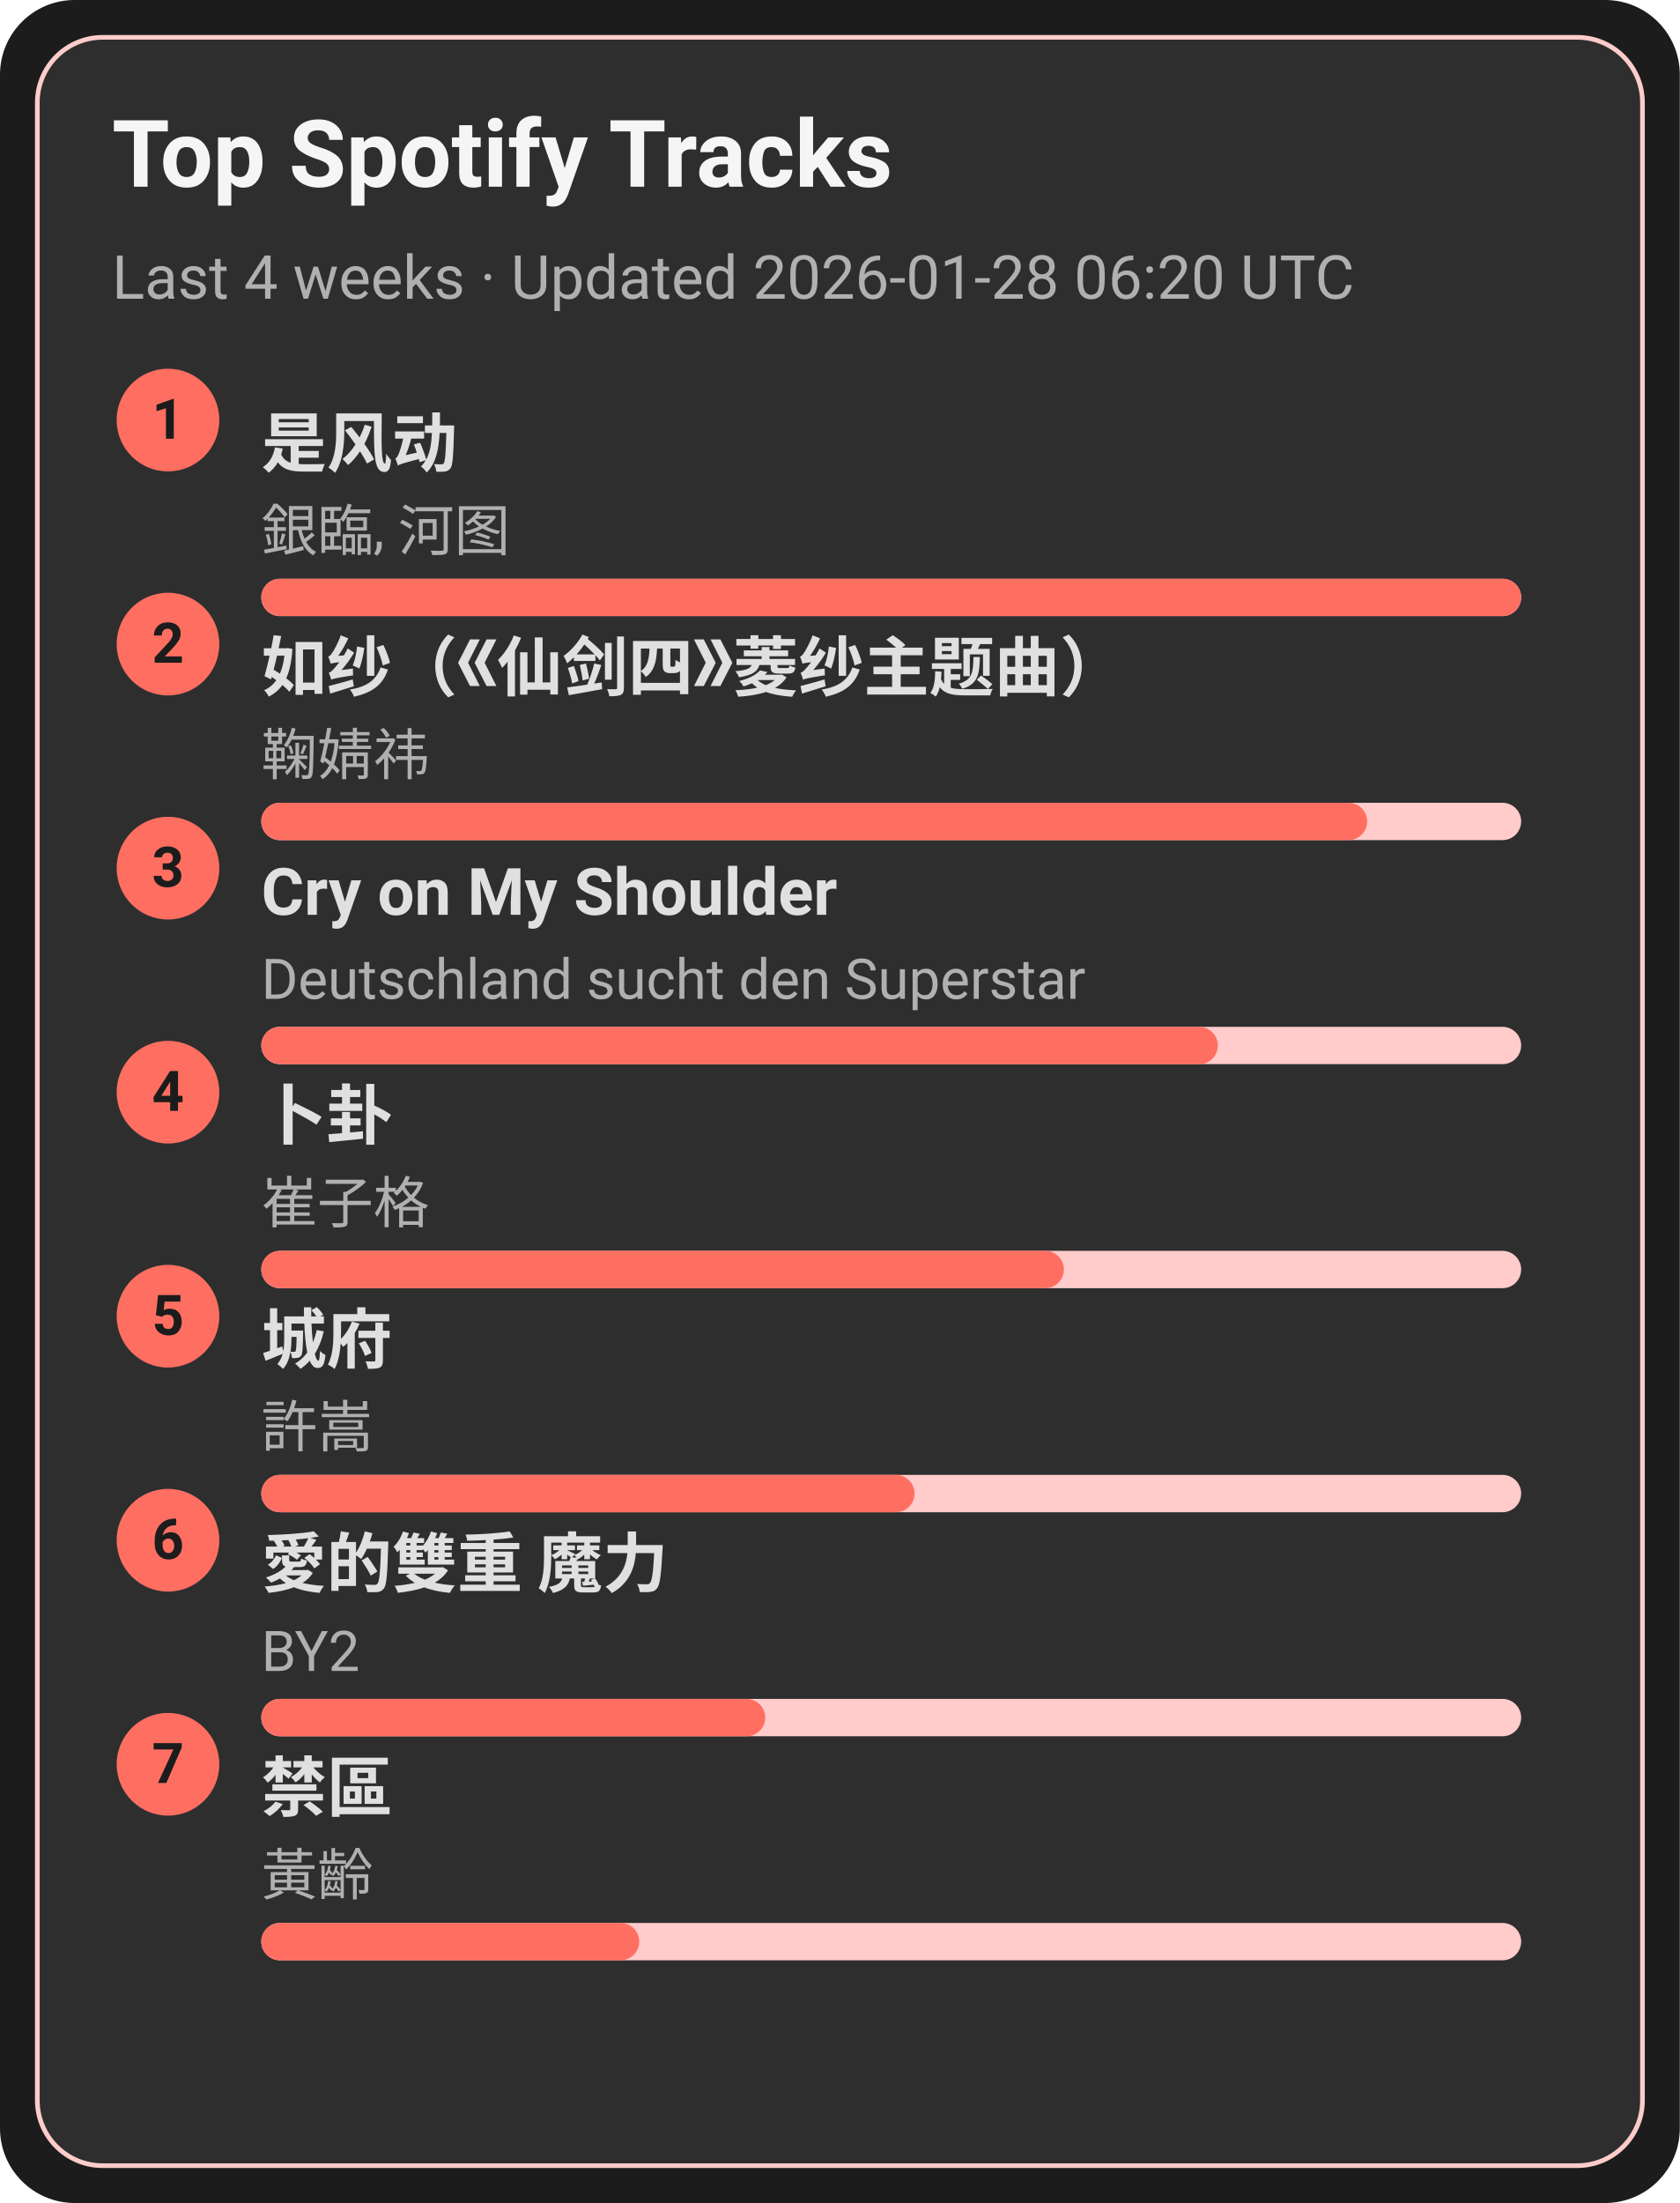
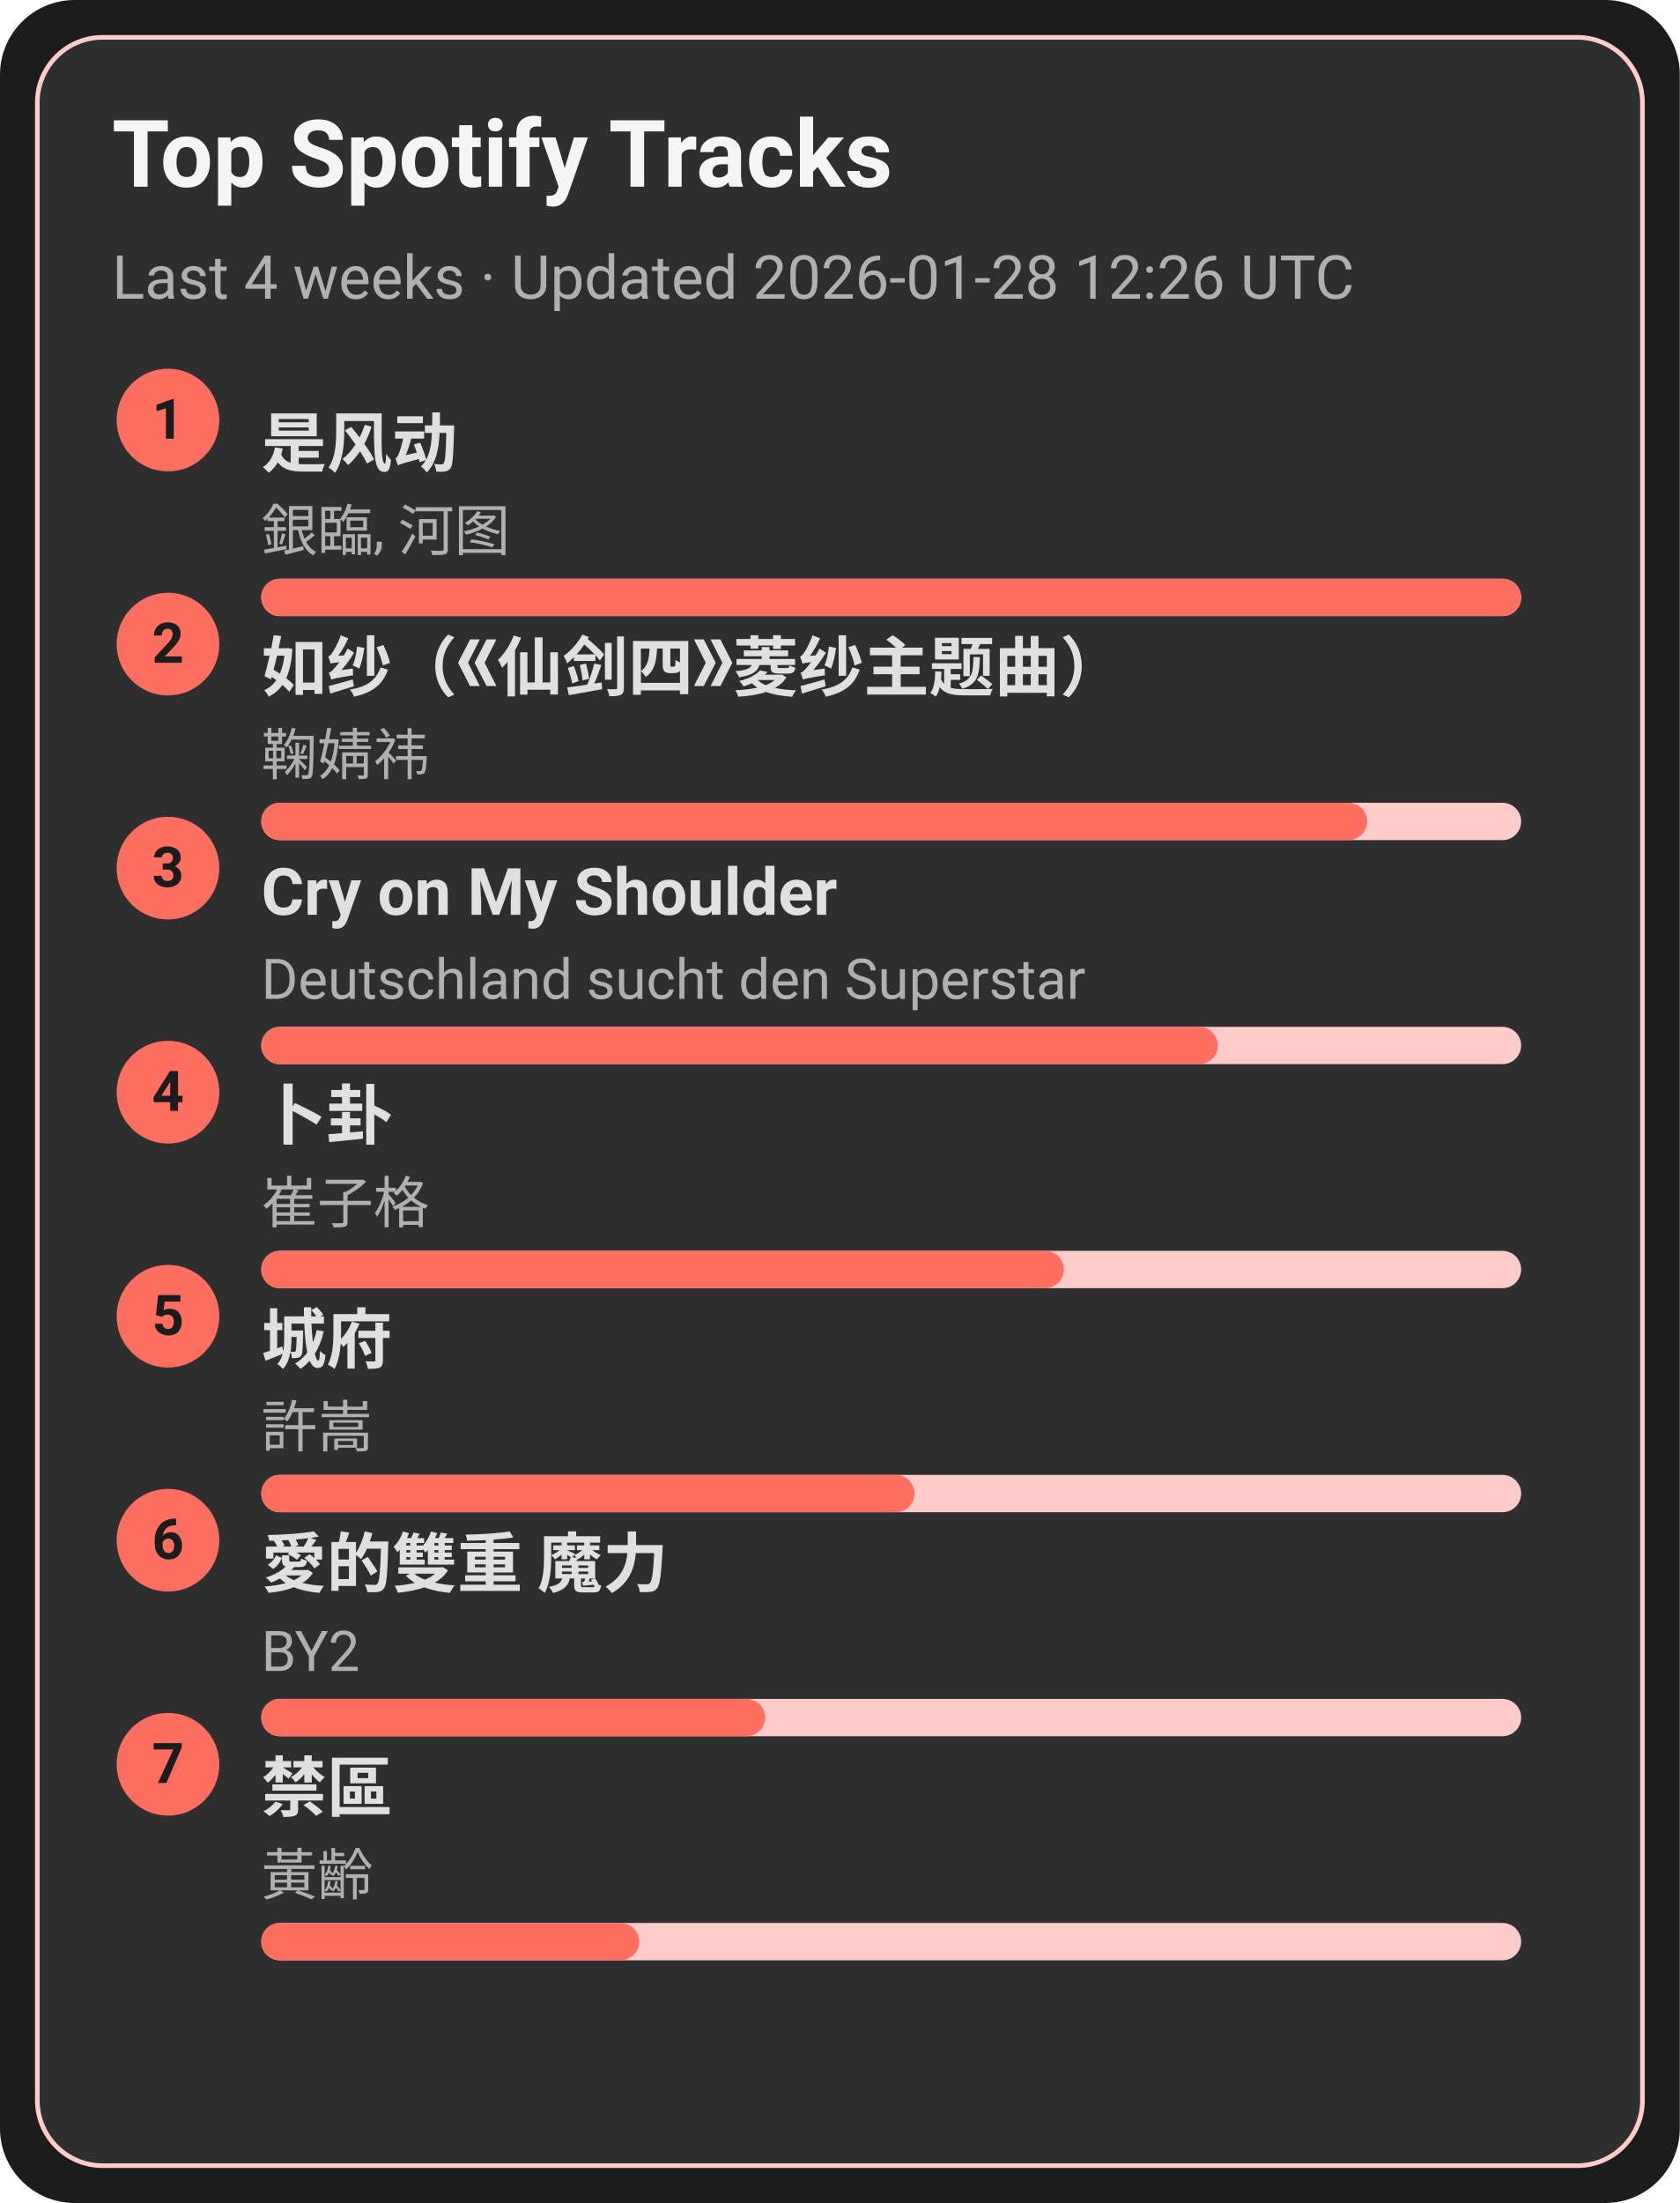
<svg xmlns="http://www.w3.org/2000/svg" width="360" height="472" viewBox="0 0 360 472">
  <style>text{font-family:-apple-system,BlinkMacSystemFont,Segoe UI,Roboto,Ubuntu,Helvetica Neue,Arial,Noto Sans,sans-serif}</style>
  <rect width="360" height="472" rx="16" fill="#1c1c1c" />
  <rect x="8" y="8" width="344" height="456" rx="14" fill="#2e2e2e" stroke="#ffcccb" />
  <text x="24" y="40" font-size="20" fill="#f5f5f5" font-weight="600">Top Spotify Tracks</text>
-   <text x="24" y="64" font-size="13" fill="#b0b0b0">Last 4 weeks · Updated 2026-01-28 06:20 UTC</text>
+   <text x="24" y="64" font-size="13" fill="#b0b0b0">Last 4 weeks · Updated 2026-01-28 12:26 UTC</text>
  <circle cx="36" cy="90" r="11" fill="#ff6f61" />
  <text x="36" y="94" text-anchor="middle" font-size="12" fill="#1c1c1c" font-weight="700">1</text>
  <a href="https://open.spotify.com/track/3lePQ8c4jq7bTePsXEmslh" target="_blank" rel="noopener noreferrer">
    <text x="56" y="100" font-size="14" fill="#e0e0e0" font-weight="600">是风动</text>
  </a>
  <text x="56" y="118" font-size="12" fill="#b0b0b0">銀臨, 河图</text>
  <rect x="56" y="124" width="270" height="8" rx="4" fill="#ffcccb" />
  <rect x="56" y="124" width="270" height="8" rx="4" fill="#ff6f61" />
  <circle cx="36" cy="138" r="11" fill="#ff6f61" />
  <text x="36" y="142" text-anchor="middle" font-size="12" fill="#1c1c1c" font-weight="700">2</text>
  <a href="https://open.spotify.com/track/69FUNgvEVkNbHq43lgvdme" target="_blank" rel="noopener noreferrer">
    <text x="56" y="148" font-size="14" fill="#e0e0e0" font-weight="600">如纱（《仙剑四》菱纱主题曲）</text>
  </a>
  <text x="56" y="166" font-size="12" fill="#b0b0b0">鞠婧祎</text>
  <rect x="56" y="172" width="270" height="8" rx="4" fill="#ffcccb" />
  <rect x="56" y="172" width="237" height="8" rx="4" fill="#ff6f61" />
  <circle cx="36" cy="186" r="11" fill="#ff6f61" />
  <text x="36" y="190" text-anchor="middle" font-size="12" fill="#1c1c1c" font-weight="700">3</text>
  <a href="https://open.spotify.com/track/6usmG2MoD0C0Lc2pNgCVWV" target="_blank" rel="noopener noreferrer">
    <text x="56" y="196" font-size="14" fill="#e0e0e0" font-weight="600">Cry on My Shoulder</text>
  </a>
  <text x="56" y="214" font-size="12" fill="#b0b0b0">Deutschland sucht den Superstar</text>
  <rect x="56" y="220" width="270" height="8" rx="4" fill="#ffcccb" />
  <rect x="56" y="220" width="205" height="8" rx="4" fill="#ff6f61" />
  <circle cx="36" cy="234" r="11" fill="#ff6f61" />
  <text x="36" y="238" text-anchor="middle" font-size="12" fill="#1c1c1c" font-weight="700">4</text>
  <a href="https://open.spotify.com/track/4ToeYifpQaikbYa7krOD6s" target="_blank" rel="noopener noreferrer">
    <text x="56" y="244" font-size="14" fill="#e0e0e0" font-weight="600">卜卦</text>
  </a>
  <text x="56" y="262" font-size="12" fill="#b0b0b0">崔子格</text>
  <rect x="56" y="268" width="270" height="8" rx="4" fill="#ffcccb" />
  <rect x="56" y="268" width="172" height="8" rx="4" fill="#ff6f61" />
  <circle cx="36" cy="282" r="11" fill="#ff6f61" />
  <text x="36" y="286" text-anchor="middle" font-size="12" fill="#1c1c1c" font-weight="700">5</text>
  <a href="https://open.spotify.com/track/4AmlSf7hye0QVpnHCcEoEw" target="_blank" rel="noopener noreferrer">
    <text x="56" y="292" font-size="14" fill="#e0e0e0" font-weight="600">城府</text>
  </a>
  <text x="56" y="310" font-size="12" fill="#b0b0b0">許嵩</text>
  <rect x="56" y="316" width="270" height="8" rx="4" fill="#ffcccb" />
  <rect x="56" y="316" width="140" height="8" rx="4" fill="#ff6f61" />
  <circle cx="36" cy="330" r="11" fill="#ff6f61" />
  <text x="36" y="334" text-anchor="middle" font-size="12" fill="#1c1c1c" font-weight="700">6</text>
  <a href="https://open.spotify.com/track/0yYmS4k3R0TTdDhvOBxRVp" target="_blank" rel="noopener noreferrer">
    <text x="56" y="340" font-size="14" fill="#e0e0e0" font-weight="600">愛的雙重 魔力</text>
  </a>
  <text x="56" y="358" font-size="12" fill="#b0b0b0">BY2</text>
  <rect x="56" y="364" width="270" height="8" rx="4" fill="#ffcccb" />
  <rect x="56" y="364" width="108" height="8" rx="4" fill="#ff6f61" />
  <circle cx="36" cy="378" r="11" fill="#ff6f61" />
  <text x="36" y="382" text-anchor="middle" font-size="12" fill="#1c1c1c" font-weight="700">7</text>
  <a href="https://open.spotify.com/track/5HAMeMgu9hGL5a8ZwNz6cp" target="_blank" rel="noopener noreferrer">
    <text x="56" y="388" font-size="14" fill="#e0e0e0" font-weight="600">禁區</text>
  </a>
  <text x="56" y="406" font-size="12" fill="#b0b0b0">黃齡</text>
  <rect x="56" y="412" width="270" height="8" rx="4" fill="#ffcccb" />
  <rect x="56" y="412" width="81" height="8" rx="4" fill="#ff6f61" />
</svg>
